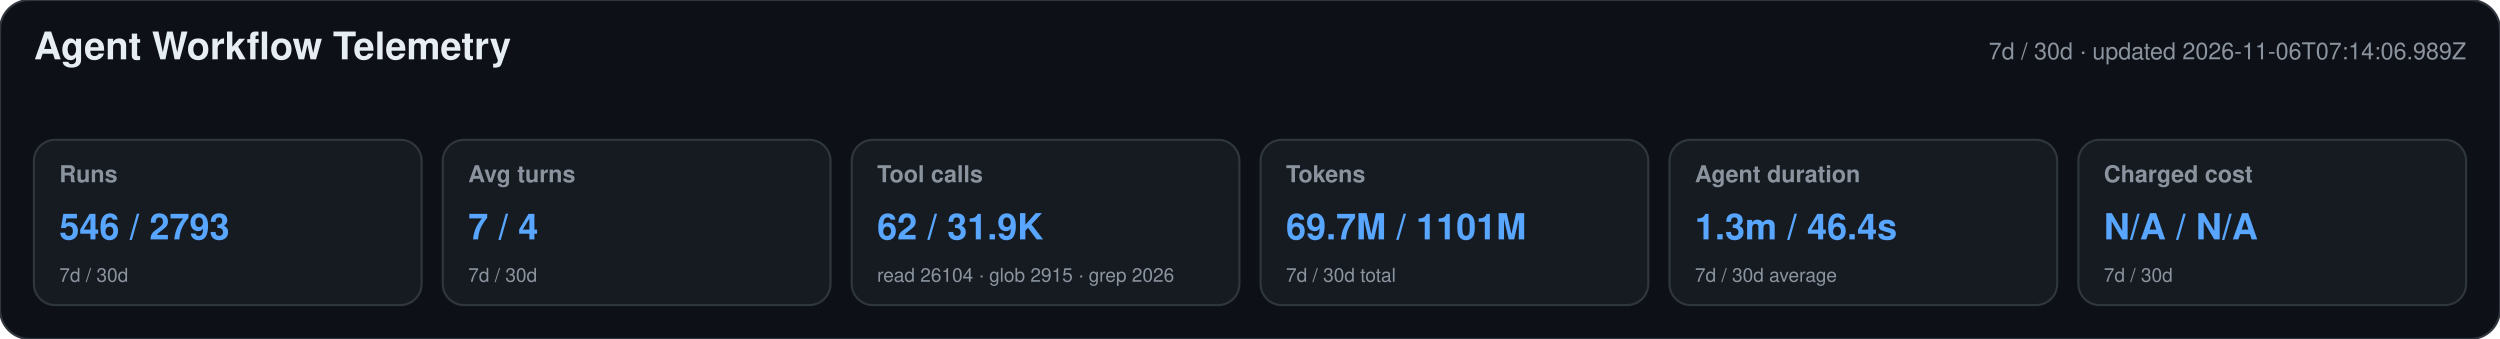
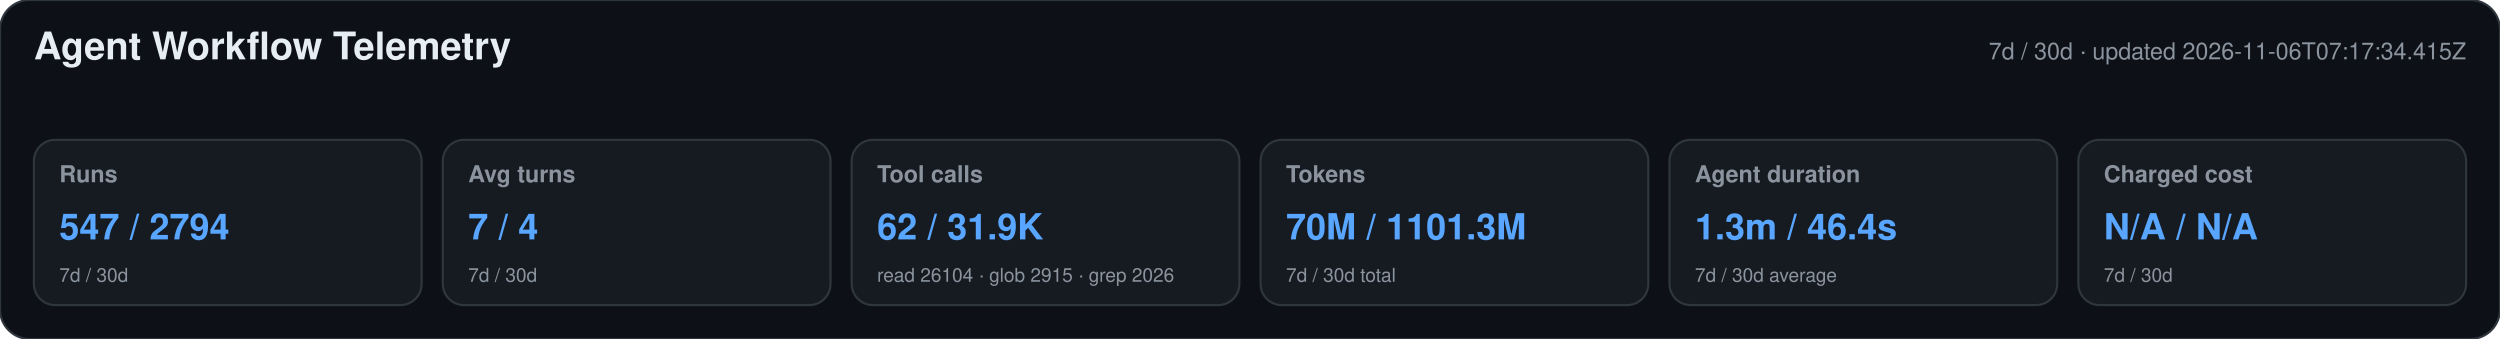
<svg xmlns="http://www.w3.org/2000/svg" width="1180" height="160" viewBox="0 0 1180 160" role="img" aria-labelledby="title desc">
  <style>text{font-family:-apple-system,BlinkMacSystemFont,"Segoe UI",Helvetica,Arial,sans-serif}.heading{font-size:18px;font-weight:650;fill:#e6edf3}.meta,.label,.secondary{fill:#8b949e}.meta,.label{font-size:11px}.label{font-weight:600}.primary{font-size:17px;font-weight:700;fill:#58a6ff}.secondary{font-size:9px}</style>
  <rect width="1180" height="160" rx="14" fill="#0d1117" stroke="#30363d" />
  <text x="16" y="28" class="heading">Agent Workflow Telemetry</text>
-   <text x="1164" y="28" text-anchor="end" class="meta">7d / 30d · updated 2026-11-06T07:14:06.989Z</text>
+   <text x="1164" y="28" text-anchor="end" class="meta">7d / 30d · updated 2026-11-06T07:17:34.415Z</text>
  <g>
    <rect x="16" y="66" width="183" height="78" rx="10" fill="#161b22" stroke="#30363d" />
    <text x="28" y="86" class="label">Runs</text>
-     <text x="28" y="113" class="primary">546 / 2793</text>
+     <text x="28" y="113" class="primary">547 / 2794</text>
    <text x="28" y="133" class="secondary">7d / 30d</text>
  </g>
  <g>
    <rect x="209" y="66" width="183" height="78" rx="10" fill="#161b22" stroke="#30363d" />
    <text x="221" y="86" class="label">Avg turns</text>
    <text x="221" y="113" class="primary">7 / 4</text>
    <text x="221" y="133" class="secondary">7d / 30d</text>
  </g>
  <g>
    <rect x="402" y="66" width="183" height="78" rx="10" fill="#161b22" stroke="#30363d" />
    <text x="414" y="86" class="label">Tool calls</text>
    <text x="414" y="113" class="primary">62 / 31.9K</text>
    <text x="414" y="133" class="secondary">read 26104 · glob 2915 · grep 2026</text>
  </g>
  <g>
    <rect x="595" y="66" width="183" height="78" rx="10" fill="#161b22" stroke="#30363d" />
    <text x="607" y="86" class="label">Tokens</text>
-     <text x="607" y="113" class="primary">69.7M / 1101M</text>
+     <text x="607" y="113" class="primary">70M / 1101.3M</text>
    <text x="607" y="133" class="secondary">7d / 30d total</text>
  </g>
  <g>
    <rect x="788" y="66" width="183" height="78" rx="10" fill="#161b22" stroke="#30363d" />
    <text x="800" y="86" class="label">Agent duration</text>
    <text x="800" y="113" class="primary">1.3m / 46.4s</text>
    <text x="800" y="133" class="secondary">7d / 30d average</text>
  </g>
  <g>
    <rect x="981" y="66" width="183" height="78" rx="10" fill="#161b22" stroke="#30363d" />
    <text x="993" y="86" class="label">Charged cost</text>
    <text x="993" y="113" class="primary">N/A / N/A</text>
    <text x="993" y="133" class="secondary">7d / 30d</text>
  </g>
</svg>
